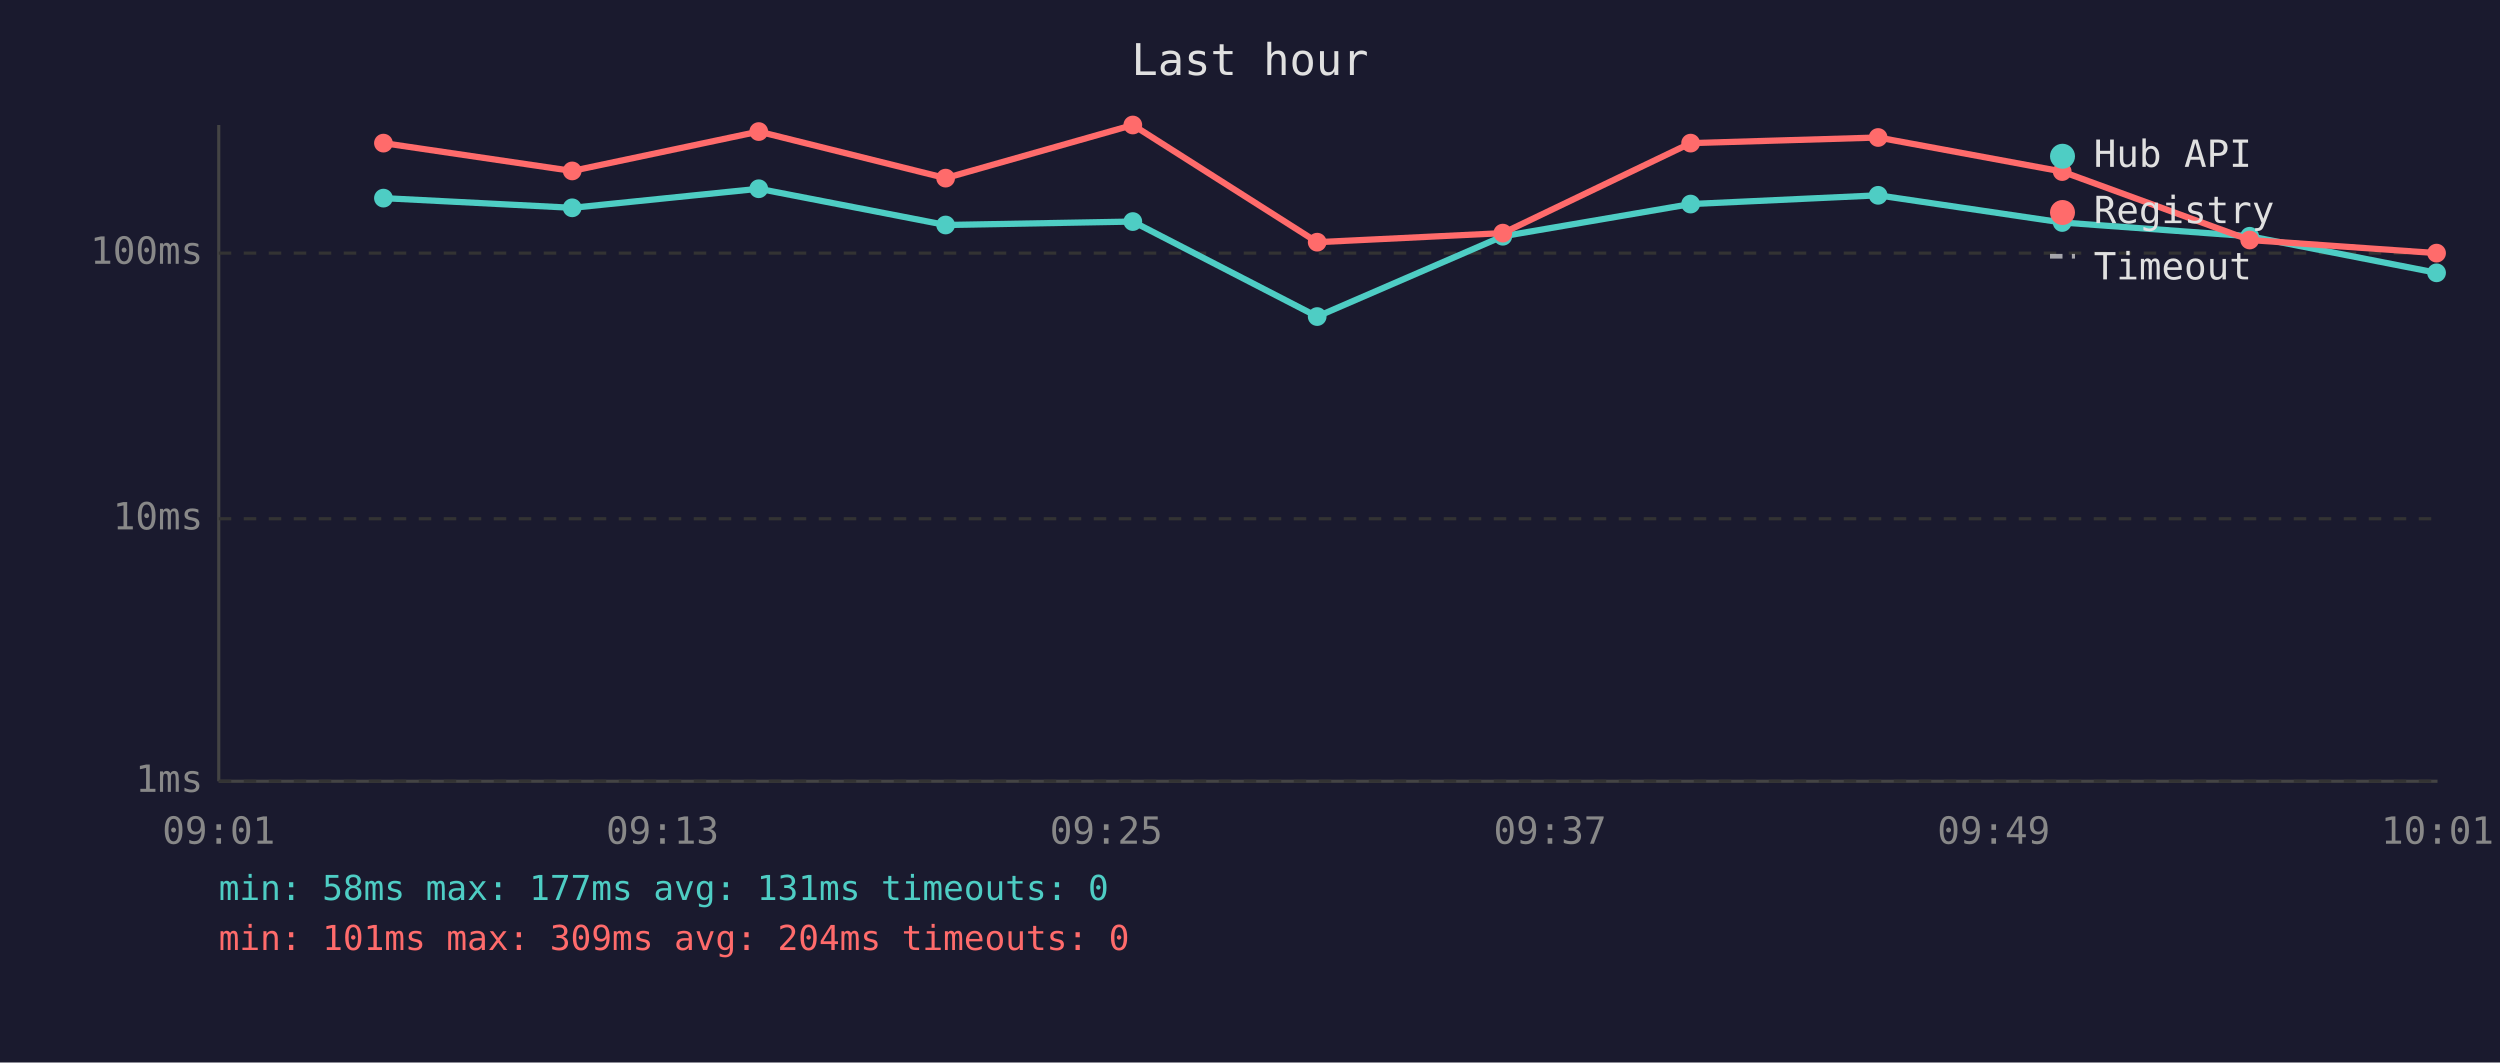
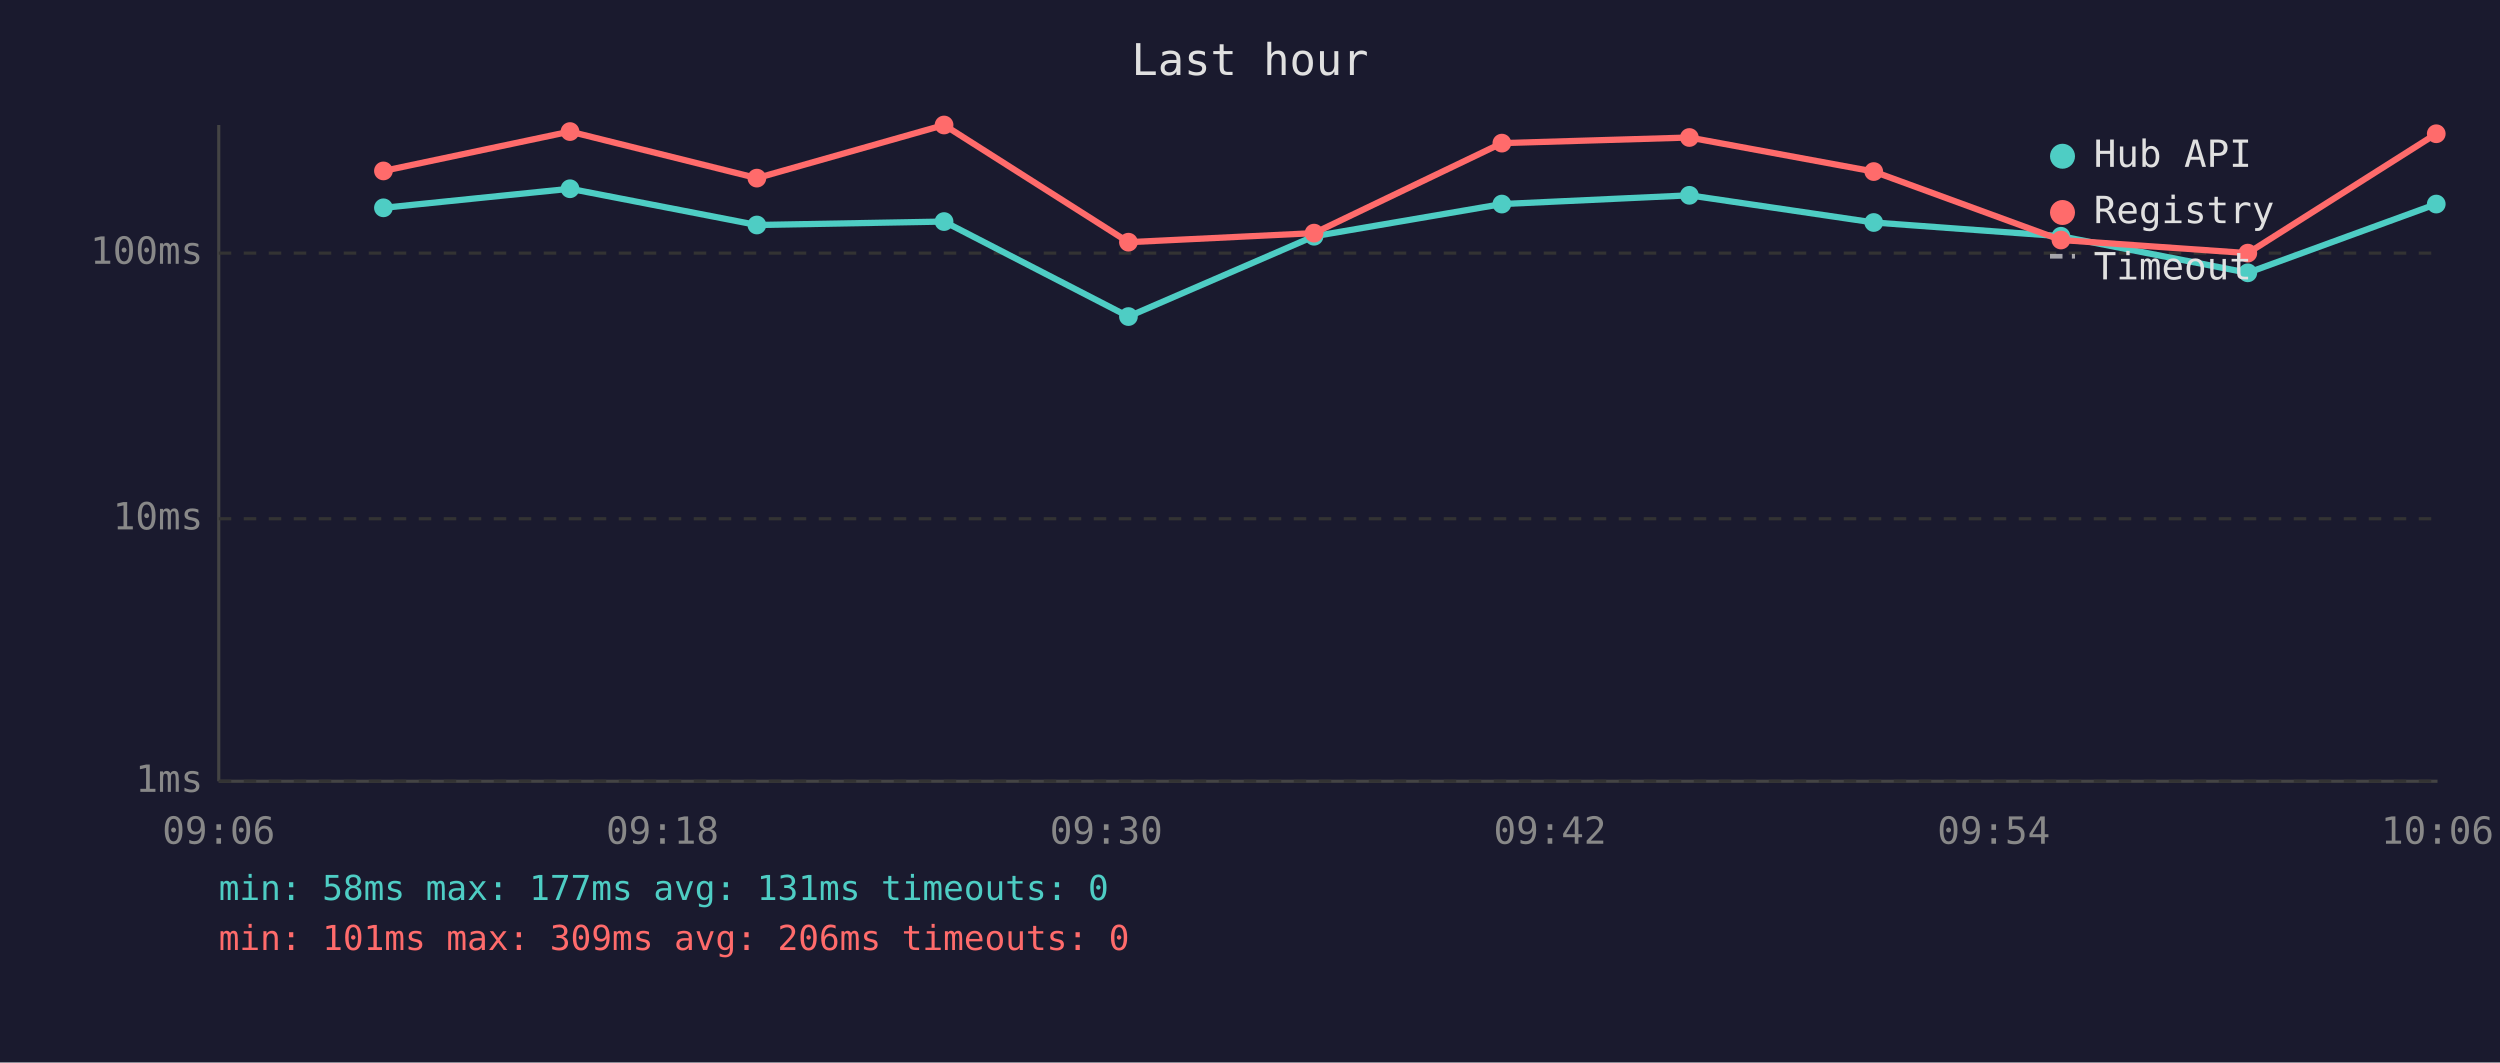
<svg xmlns="http://www.w3.org/2000/svg" viewBox="0 0 800 340" font-family="monospace" font-size="12">
  <rect width="800" height="340" fill="#1a1a2e" />
  <text x="400" y="24" fill="#e0e0e0" font-size="14" text-anchor="middle">Last hour</text>
  <line x1="70" y1="40" x2="70" y2="250" stroke="#444" stroke-width="1" />
  <line x1="70" y1="250" x2="780" y2="250" stroke="#444" stroke-width="1" />
  <line x1="70" y1="250" x2="780" y2="250" stroke="#333" stroke-width="1" stroke-dasharray="4" />
  <text x="65" y="250" fill="#888" text-anchor="end" dominant-baseline="middle">1ms</text>
  <line x1="70" y1="166" x2="780" y2="166" stroke="#333" stroke-width="1" stroke-dasharray="4" />
  <text x="65" y="166" fill="#888" text-anchor="end" dominant-baseline="middle">10ms</text>
  <line x1="70" y1="81" x2="780" y2="81" stroke="#333" stroke-width="1" stroke-dasharray="4" />
  <text x="65" y="81" fill="#888" text-anchor="end" dominant-baseline="middle">100ms</text>
-   <text x="70" y="270" fill="#888" text-anchor="middle">09:01</text>
-   <text x="212" y="270" fill="#888" text-anchor="middle">09:13</text>
-   <text x="354" y="270" fill="#888" text-anchor="middle">09:25</text>
-   <text x="496" y="270" fill="#888" text-anchor="middle">09:37</text>
-   <text x="638" y="270" fill="#888" text-anchor="middle">09:49</text>
-   <text x="780" y="270" fill="#888" text-anchor="middle">10:01</text>
-   <polyline points="122.7,63.4 183.1,66.5 242.8,60.4 302.6,72.0 362.5,70.9 421.5,101.3 480.9,75.6 541.0,65.3 601.0,62.5 659.9,71.2 719.9,75.6 779.7,87.3" fill="none" stroke="#4ecdc4" stroke-width="2" opacity="1" />
-   <circle cx="122.7" cy="63.4" r="3" fill="#4ecdc4" />
-   <circle cx="183.1" cy="66.5" r="3" fill="#4ecdc4" />
-   <circle cx="242.8" cy="60.4" r="3" fill="#4ecdc4" />
-   <circle cx="302.6" cy="72.0" r="3" fill="#4ecdc4" />
-   <circle cx="362.5" cy="70.9" r="3" fill="#4ecdc4" />
-   <circle cx="421.5" cy="101.3" r="3" fill="#4ecdc4" />
-   <circle cx="480.9" cy="75.6" r="3" fill="#4ecdc4" />
-   <circle cx="541.0" cy="65.3" r="3" fill="#4ecdc4" />
-   <circle cx="601.0" cy="62.5" r="3" fill="#4ecdc4" />
-   <circle cx="659.9" cy="71.2" r="3" fill="#4ecdc4" />
-   <circle cx="719.9" cy="75.6" r="3" fill="#4ecdc4" />
-   <circle cx="779.7" cy="87.3" r="3" fill="#4ecdc4" />
-   <polyline points="122.7,45.8 183.1,54.7 242.8,42.1 302.6,57.0 362.5,40.0 421.5,77.5 480.9,74.6 541.0,45.8 601.0,44.0 659.9,54.9 719.9,76.8 779.7,81.0" fill="none" stroke="#ff6b6b" stroke-width="2" opacity="1" />
-   <circle cx="122.7" cy="45.8" r="3" fill="#ff6b6b" />
-   <circle cx="183.1" cy="54.7" r="3" fill="#ff6b6b" />
-   <circle cx="242.8" cy="42.1" r="3" fill="#ff6b6b" />
-   <circle cx="302.6" cy="57.0" r="3" fill="#ff6b6b" />
-   <circle cx="362.5" cy="40.0" r="3" fill="#ff6b6b" />
-   <circle cx="421.5" cy="77.5" r="3" fill="#ff6b6b" />
-   <circle cx="480.9" cy="74.6" r="3" fill="#ff6b6b" />
-   <circle cx="541.0" cy="45.8" r="3" fill="#ff6b6b" />
-   <circle cx="601.0" cy="44.0" r="3" fill="#ff6b6b" />
-   <circle cx="659.9" cy="54.9" r="3" fill="#ff6b6b" />
-   <circle cx="719.9" cy="76.8" r="3" fill="#ff6b6b" />
-   <circle cx="779.7" cy="81.0" r="3" fill="#ff6b6b" />
+   <text x="70" y="270" fill="#888" text-anchor="middle">09:06</text>
+   <text x="212" y="270" fill="#888" text-anchor="middle">09:18</text>
+   <text x="354" y="270" fill="#888" text-anchor="middle">09:30</text>
+   <text x="496" y="270" fill="#888" text-anchor="middle">09:42</text>
+   <text x="638" y="270" fill="#888" text-anchor="middle">09:54</text>
+   <text x="780" y="270" fill="#888" text-anchor="middle">10:06</text>
+   <polyline points="122.7,66.5 182.4,60.4 242.2,72.0 302.1,70.9 361.1,101.3 420.5,75.6 480.6,65.3 540.6,62.5 599.6,71.2 659.5,75.6 719.3,87.3 779.6,65.3" fill="none" stroke="#4ecdc4" stroke-width="2" opacity="1" />
+   <circle cx="122.7" cy="66.5" r="3" fill="#4ecdc4" />
+   <circle cx="182.4" cy="60.4" r="3" fill="#4ecdc4" />
+   <circle cx="242.2" cy="72.0" r="3" fill="#4ecdc4" />
+   <circle cx="302.1" cy="70.9" r="3" fill="#4ecdc4" />
+   <circle cx="361.1" cy="101.3" r="3" fill="#4ecdc4" />
+   <circle cx="420.5" cy="75.6" r="3" fill="#4ecdc4" />
+   <circle cx="480.6" cy="65.3" r="3" fill="#4ecdc4" />
+   <circle cx="540.6" cy="62.5" r="3" fill="#4ecdc4" />
+   <circle cx="599.6" cy="71.2" r="3" fill="#4ecdc4" />
+   <circle cx="659.5" cy="75.6" r="3" fill="#4ecdc4" />
+   <circle cx="719.3" cy="87.3" r="3" fill="#4ecdc4" />
+   <circle cx="779.6" cy="65.3" r="3" fill="#4ecdc4" />
+   <polyline points="122.7,54.7 182.4,42.1 242.2,57.0 302.1,40.0 361.1,77.5 420.5,74.6 480.6,45.8 540.6,44.0 599.6,54.9 659.5,76.8 719.3,81.0 779.6,42.8" fill="none" stroke="#ff6b6b" stroke-width="2" opacity="1" />
+   <circle cx="122.7" cy="54.7" r="3" fill="#ff6b6b" />
+   <circle cx="182.4" cy="42.1" r="3" fill="#ff6b6b" />
+   <circle cx="242.2" cy="57.0" r="3" fill="#ff6b6b" />
+   <circle cx="302.1" cy="40.0" r="3" fill="#ff6b6b" />
+   <circle cx="361.1" cy="77.5" r="3" fill="#ff6b6b" />
+   <circle cx="420.5" cy="74.6" r="3" fill="#ff6b6b" />
+   <circle cx="480.6" cy="45.8" r="3" fill="#ff6b6b" />
+   <circle cx="540.6" cy="44.0" r="3" fill="#ff6b6b" />
+   <circle cx="599.6" cy="54.9" r="3" fill="#ff6b6b" />
+   <circle cx="659.5" cy="76.8" r="3" fill="#ff6b6b" />
+   <circle cx="719.3" cy="81.0" r="3" fill="#ff6b6b" />
+   <circle cx="779.6" cy="42.8" r="3" fill="#ff6b6b" />
  <circle cx="660" cy="50" r="4" fill="#4ecdc4" />
  <text x="670" y="50" fill="#e0e0e0" dominant-baseline="middle">Hub API</text>
  <circle cx="660" cy="68" r="4" fill="#ff6b6b" />
  <text x="670" y="68" fill="#e0e0e0" dominant-baseline="middle">Registry</text>
  <line x1="656" y1="82" x2="664" y2="82" stroke="#e0e0e0" stroke-width="1.5" stroke-dasharray="4,3" opacity="0.7" />
  <text x="670" y="86" fill="#e0e0e0" dominant-baseline="middle">Timeout</text>
  <text x="70" y="288" fill="#4ecdc4" font-size="11">min: 58ms  max: 177ms  avg: 131ms  timeouts: 0</text>
-   <text x="70" y="304" fill="#ff6b6b" font-size="11">min: 101ms  max: 309ms  avg: 204ms  timeouts: 0</text>
+   <text x="70" y="304" fill="#ff6b6b" font-size="11">min: 101ms  max: 309ms  avg: 206ms  timeouts: 0</text>
</svg>
